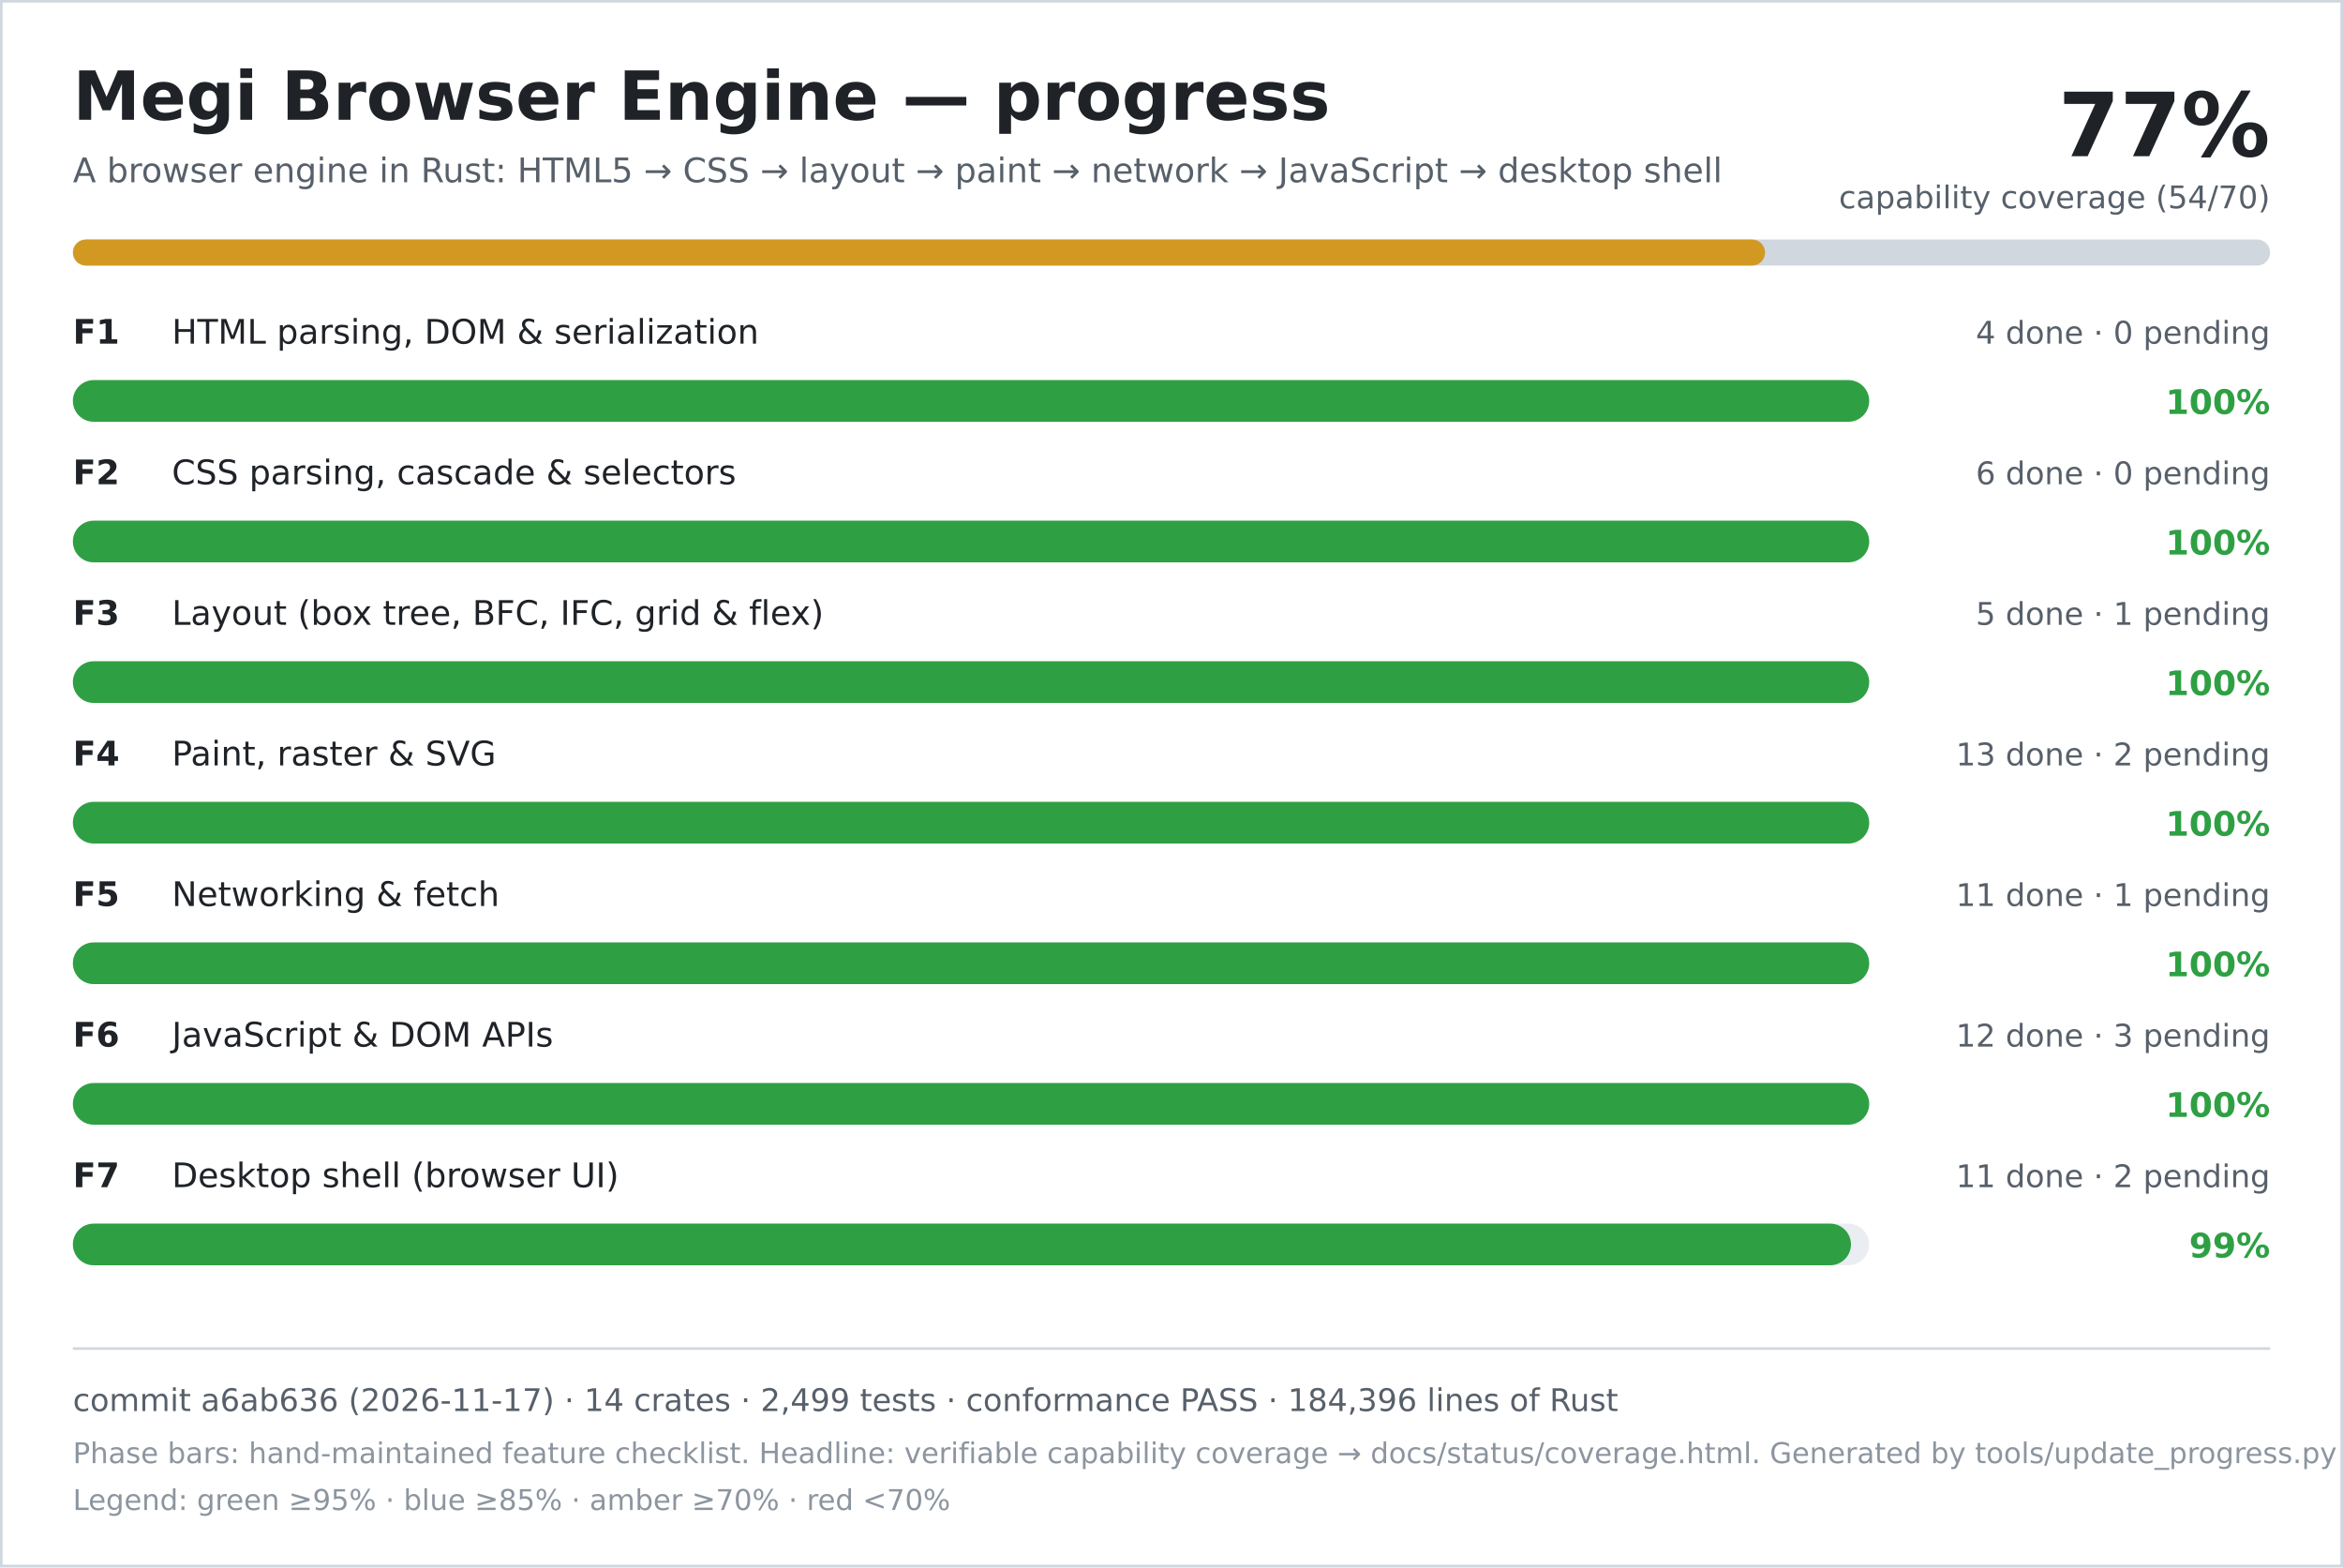
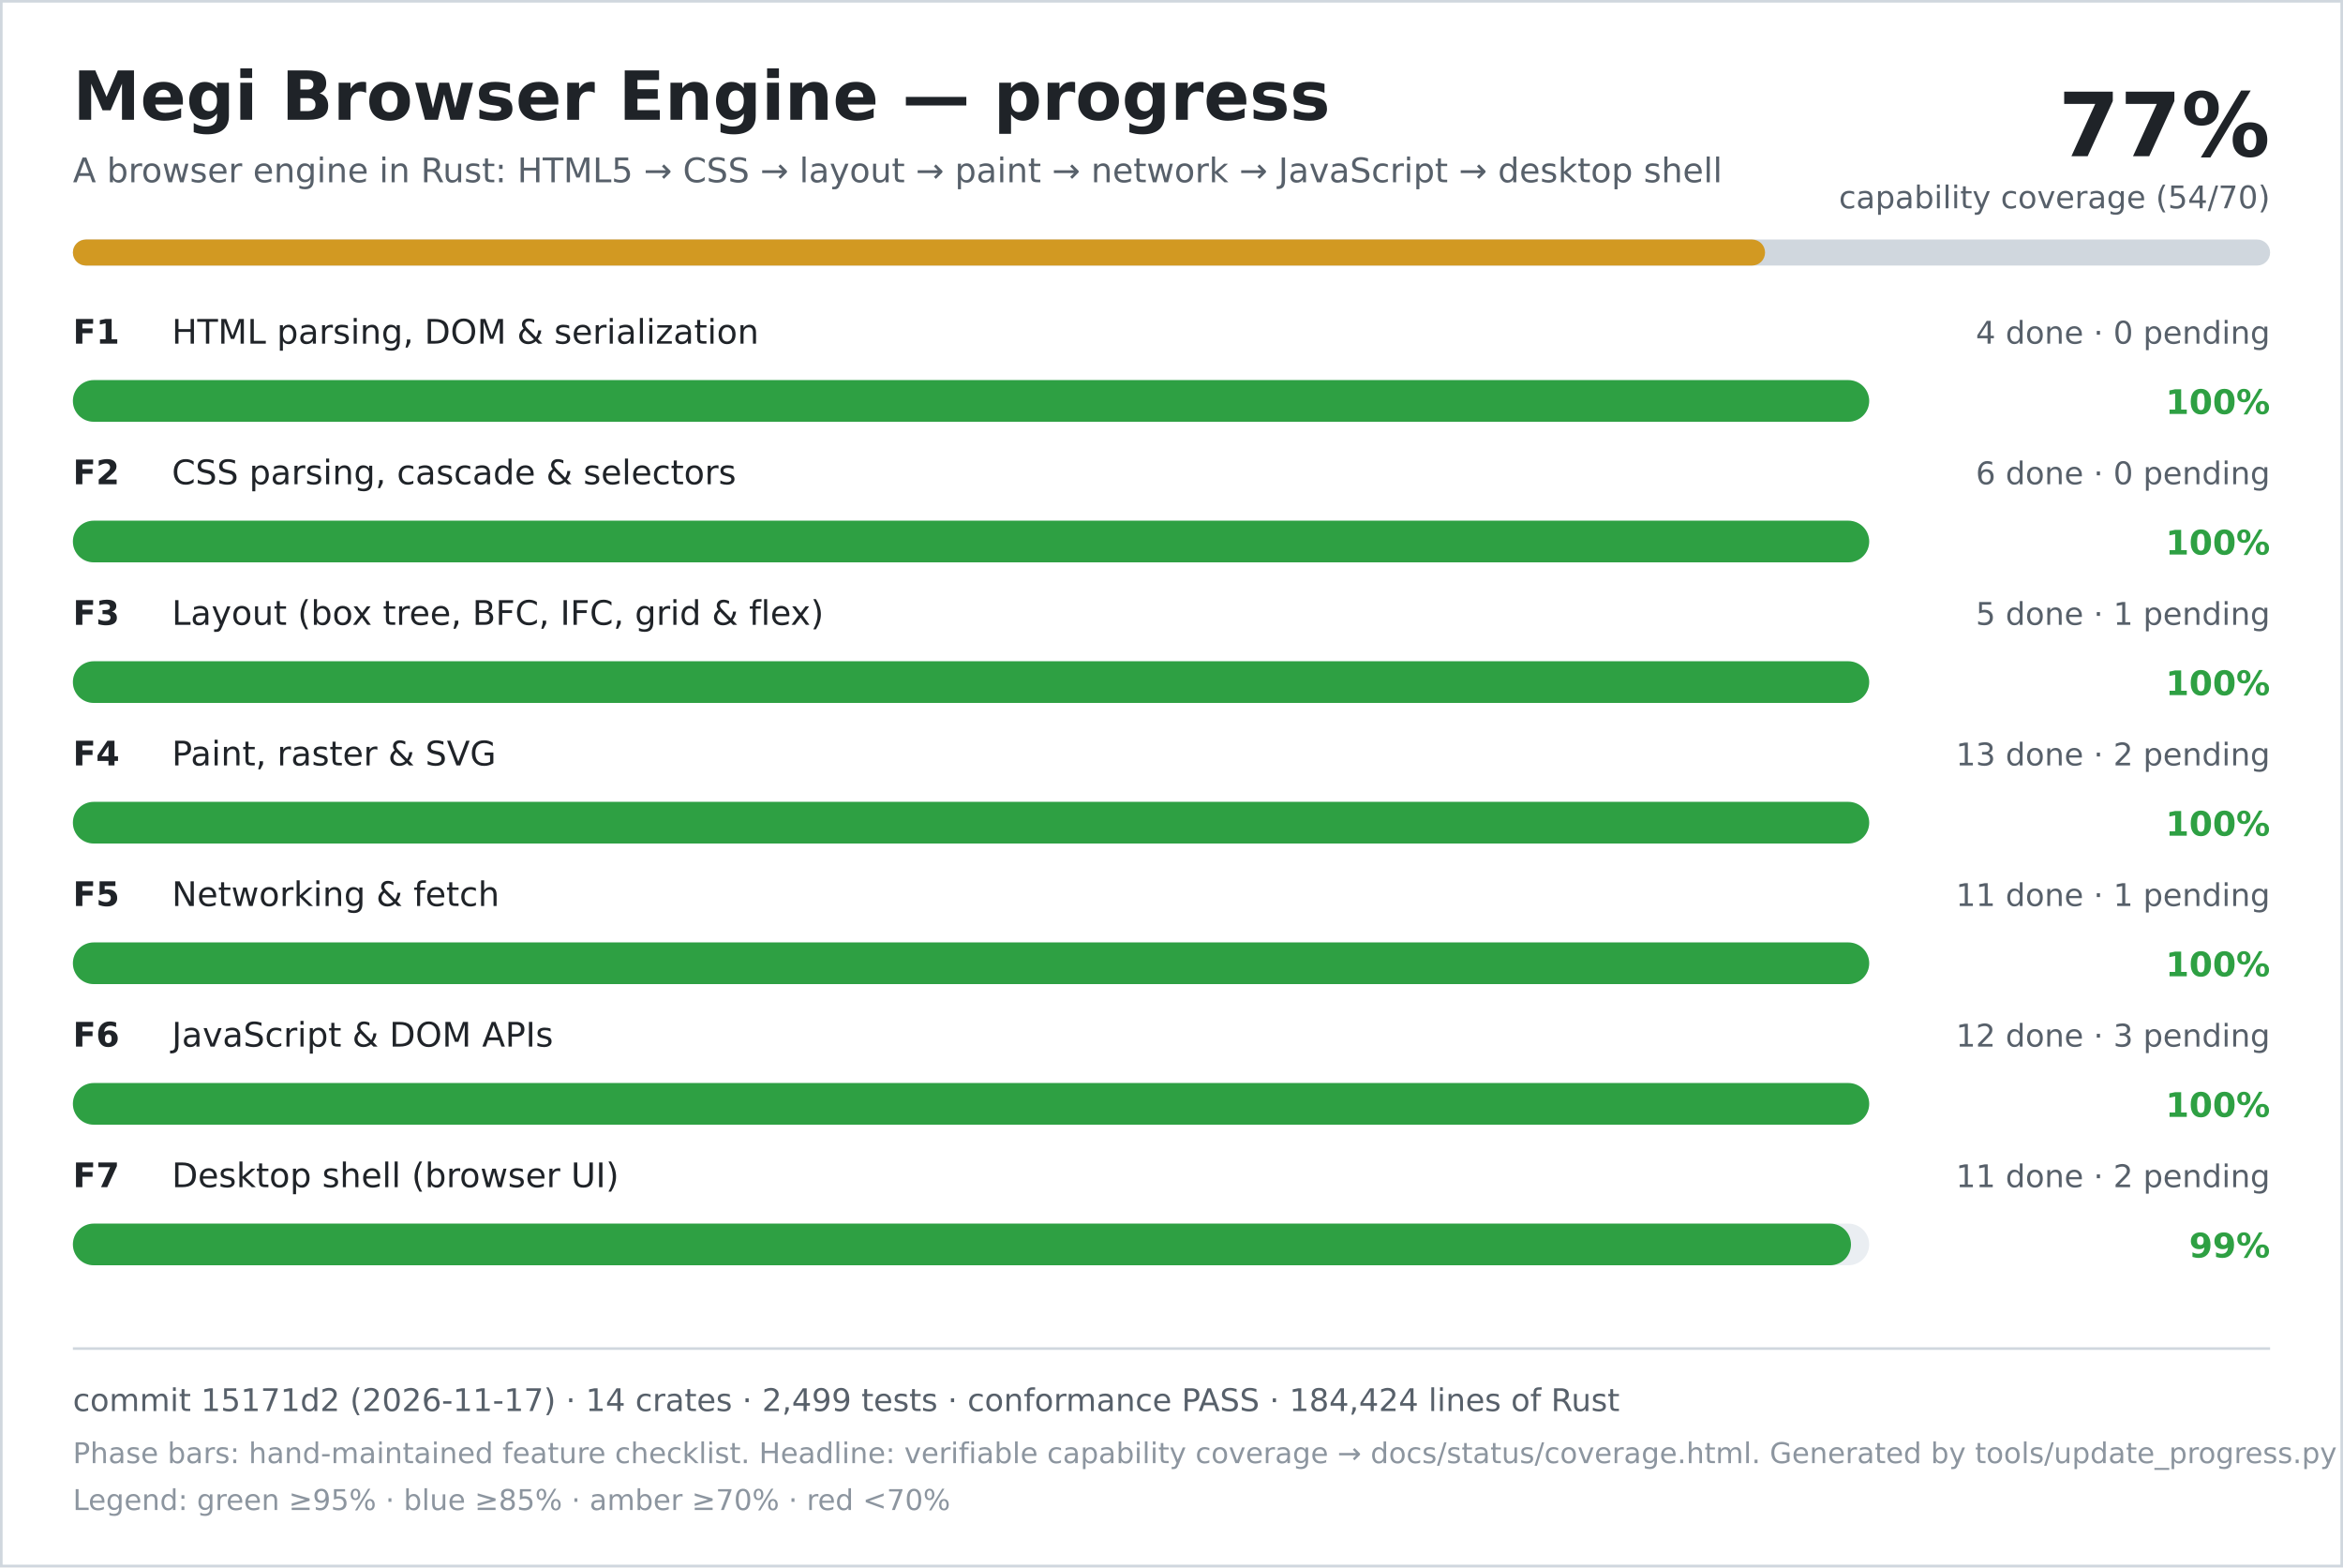
<svg xmlns="http://www.w3.org/2000/svg" width="900" height="602" viewBox="0 0 900 602" role="img" aria-labelledby="title desc">
  <rect width="900" height="602" fill="#ffffff" />
  <rect x="0.5" y="0.5" width="899" height="601" fill="none" stroke="#d0d7de" />
  <text x="28" y="46" font-family="DejaVu Sans, Verdana, sans-serif" font-size="26" font-weight="700" fill="#1f2328">Megi Browser Engine — progress</text>
  <text x="28" y="70" font-family="DejaVu Sans, Verdana, sans-serif" font-size="13" fill="#57606a">A browser engine in Rust: HTML5 → CSS → layout → paint → network → JavaScript → desktop shell</text>
  <text x="872" y="60" text-anchor="end" font-family="DejaVu Sans, Verdana, sans-serif" font-size="34" font-weight="700" fill="#1f2328">77%</text>
  <text x="872" y="80" text-anchor="end" font-family="DejaVu Sans, Verdana, sans-serif" font-size="12" fill="#57606a">capability coverage (54/70)</text>
  <rect x="28" y="92" width="844" height="10" rx="5" fill="#d0d7de" />
  <rect x="28" y="92" width="650" height="10" rx="5" fill="#d29922" />
  <text x="28" y="132" font-family="DejaVu Sans, Verdana, sans-serif" font-size="13" font-weight="700" fill="#1f2328">F1</text>
  <text x="66" y="132" font-family="DejaVu Sans, Verdana, sans-serif" font-size="13" fill="#1f2328">HTML parsing, DOM &amp; serialization</text>
  <text x="872" y="132" text-anchor="end" font-family="DejaVu Sans, Verdana, sans-serif" font-size="12" fill="#57606a">4 done · 0 pending</text>
  <rect x="28" y="146" width="690" height="16" rx="8" fill="#eaeef2" />
  <rect x="28" y="146" width="690" height="16" rx="8" fill="#2ea043" />
  <text x="872" y="159" text-anchor="end" font-family="DejaVu Sans, Verdana, sans-serif" font-size="13" font-weight="700" fill="#2ea043">100%</text>
  <text x="28" y="186" font-family="DejaVu Sans, Verdana, sans-serif" font-size="13" font-weight="700" fill="#1f2328">F2</text>
  <text x="66" y="186" font-family="DejaVu Sans, Verdana, sans-serif" font-size="13" fill="#1f2328">CSS parsing, cascade &amp; selectors</text>
  <text x="872" y="186" text-anchor="end" font-family="DejaVu Sans, Verdana, sans-serif" font-size="12" fill="#57606a">6 done · 0 pending</text>
  <rect x="28" y="200" width="690" height="16" rx="8" fill="#eaeef2" />
  <rect x="28" y="200" width="690" height="16" rx="8" fill="#2ea043" />
  <text x="872" y="213" text-anchor="end" font-family="DejaVu Sans, Verdana, sans-serif" font-size="13" font-weight="700" fill="#2ea043">100%</text>
  <text x="28" y="240" font-family="DejaVu Sans, Verdana, sans-serif" font-size="13" font-weight="700" fill="#1f2328">F3</text>
  <text x="66" y="240" font-family="DejaVu Sans, Verdana, sans-serif" font-size="13" fill="#1f2328">Layout (box tree, BFC, IFC, grid &amp; flex)</text>
  <text x="872" y="240" text-anchor="end" font-family="DejaVu Sans, Verdana, sans-serif" font-size="12" fill="#57606a">5 done · 1 pending</text>
  <rect x="28" y="254" width="690" height="16" rx="8" fill="#eaeef2" />
  <rect x="28" y="254" width="690" height="16" rx="8" fill="#2ea043" />
  <text x="872" y="267" text-anchor="end" font-family="DejaVu Sans, Verdana, sans-serif" font-size="13" font-weight="700" fill="#2ea043">100%</text>
  <text x="28" y="294" font-family="DejaVu Sans, Verdana, sans-serif" font-size="13" font-weight="700" fill="#1f2328">F4</text>
  <text x="66" y="294" font-family="DejaVu Sans, Verdana, sans-serif" font-size="13" fill="#1f2328">Paint, raster &amp; SVG</text>
  <text x="872" y="294" text-anchor="end" font-family="DejaVu Sans, Verdana, sans-serif" font-size="12" fill="#57606a">13 done · 2 pending</text>
  <rect x="28" y="308" width="690" height="16" rx="8" fill="#eaeef2" />
  <rect x="28" y="308" width="690" height="16" rx="8" fill="#2ea043" />
  <text x="872" y="321" text-anchor="end" font-family="DejaVu Sans, Verdana, sans-serif" font-size="13" font-weight="700" fill="#2ea043">100%</text>
  <text x="28" y="348" font-family="DejaVu Sans, Verdana, sans-serif" font-size="13" font-weight="700" fill="#1f2328">F5</text>
  <text x="66" y="348" font-family="DejaVu Sans, Verdana, sans-serif" font-size="13" fill="#1f2328">Networking &amp; fetch</text>
  <text x="872" y="348" text-anchor="end" font-family="DejaVu Sans, Verdana, sans-serif" font-size="12" fill="#57606a">11 done · 1 pending</text>
  <rect x="28" y="362" width="690" height="16" rx="8" fill="#eaeef2" />
  <rect x="28" y="362" width="690" height="16" rx="8" fill="#2ea043" />
  <text x="872" y="375" text-anchor="end" font-family="DejaVu Sans, Verdana, sans-serif" font-size="13" font-weight="700" fill="#2ea043">100%</text>
  <text x="28" y="402" font-family="DejaVu Sans, Verdana, sans-serif" font-size="13" font-weight="700" fill="#1f2328">F6</text>
  <text x="66" y="402" font-family="DejaVu Sans, Verdana, sans-serif" font-size="13" fill="#1f2328">JavaScript &amp; DOM APIs</text>
  <text x="872" y="402" text-anchor="end" font-family="DejaVu Sans, Verdana, sans-serif" font-size="12" fill="#57606a">12 done · 3 pending</text>
  <rect x="28" y="416" width="690" height="16" rx="8" fill="#eaeef2" />
  <rect x="28" y="416" width="690" height="16" rx="8" fill="#2ea043" />
  <text x="872" y="429" text-anchor="end" font-family="DejaVu Sans, Verdana, sans-serif" font-size="13" font-weight="700" fill="#2ea043">100%</text>
  <text x="28" y="456" font-family="DejaVu Sans, Verdana, sans-serif" font-size="13" font-weight="700" fill="#1f2328">F7</text>
  <text x="66" y="456" font-family="DejaVu Sans, Verdana, sans-serif" font-size="13" fill="#1f2328">Desktop shell (browser UI)</text>
  <text x="872" y="456" text-anchor="end" font-family="DejaVu Sans, Verdana, sans-serif" font-size="12" fill="#57606a">11 done · 2 pending</text>
  <rect x="28" y="470" width="690" height="16" rx="8" fill="#eaeef2" />
  <rect x="28" y="470" width="683" height="16" rx="8" fill="#2ea043" />
  <text x="872" y="483" text-anchor="end" font-family="DejaVu Sans, Verdana, sans-serif" font-size="13" font-weight="700" fill="#2ea043">99%</text>
  <line x1="28" y1="518" x2="872" y2="518" stroke="#d0d7de" />
-   <text x="28" y="542" font-family="DejaVu Sans, Verdana, sans-serif" font-size="12" fill="#57606a">commit a6ab636 (2026-11-17) · 14 crates · 2,499 tests · conformance PASS · 184,396 lines of Rust</text>
+   <text x="28" y="542" font-family="DejaVu Sans, Verdana, sans-serif" font-size="12" fill="#57606a">commit 15171d2 (2026-11-17) · 14 crates · 2,499 tests · conformance PASS · 184,424 lines of Rust</text>
  <text x="28" y="562" font-family="DejaVu Sans, Verdana, sans-serif" font-size="11" fill="#8c959f">Phase bars: hand-maintained feature checklist. Headline: verifiable capability coverage → docs/status/coverage.html. Generated by tools/update_progress.py — do not edit.</text>
  <text x="28" y="580" font-family="DejaVu Sans, Verdana, sans-serif" font-size="11" fill="#8c959f">Legend: green ≥95% · blue ≥85% · amber ≥70% · red &lt;70%</text>
</svg>
